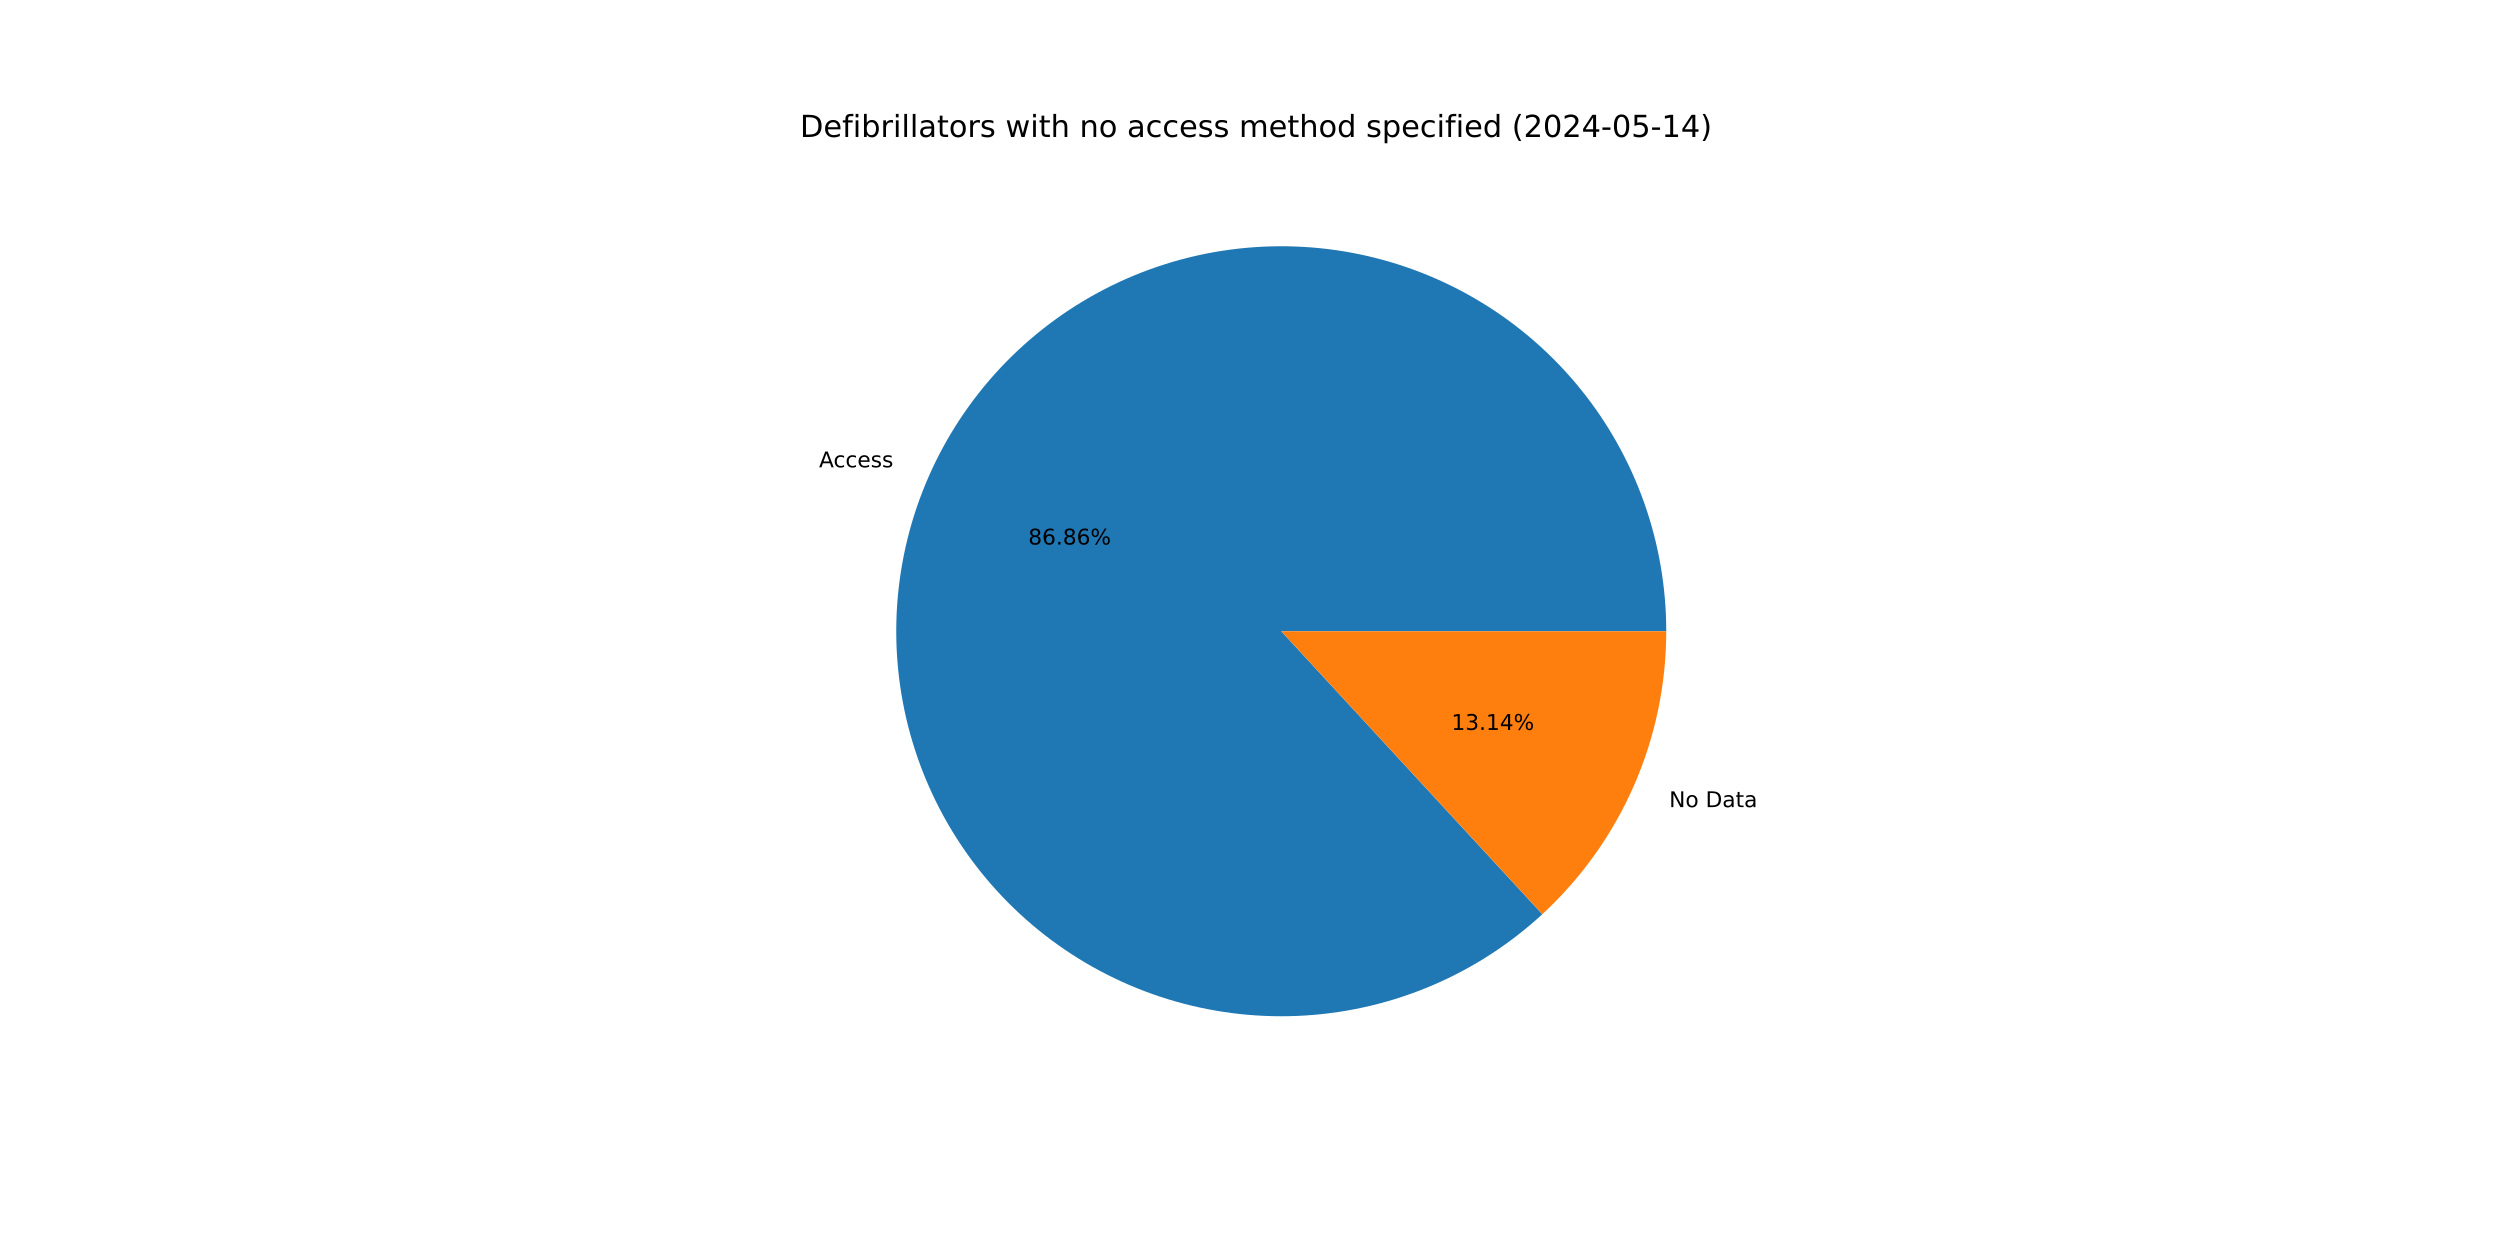
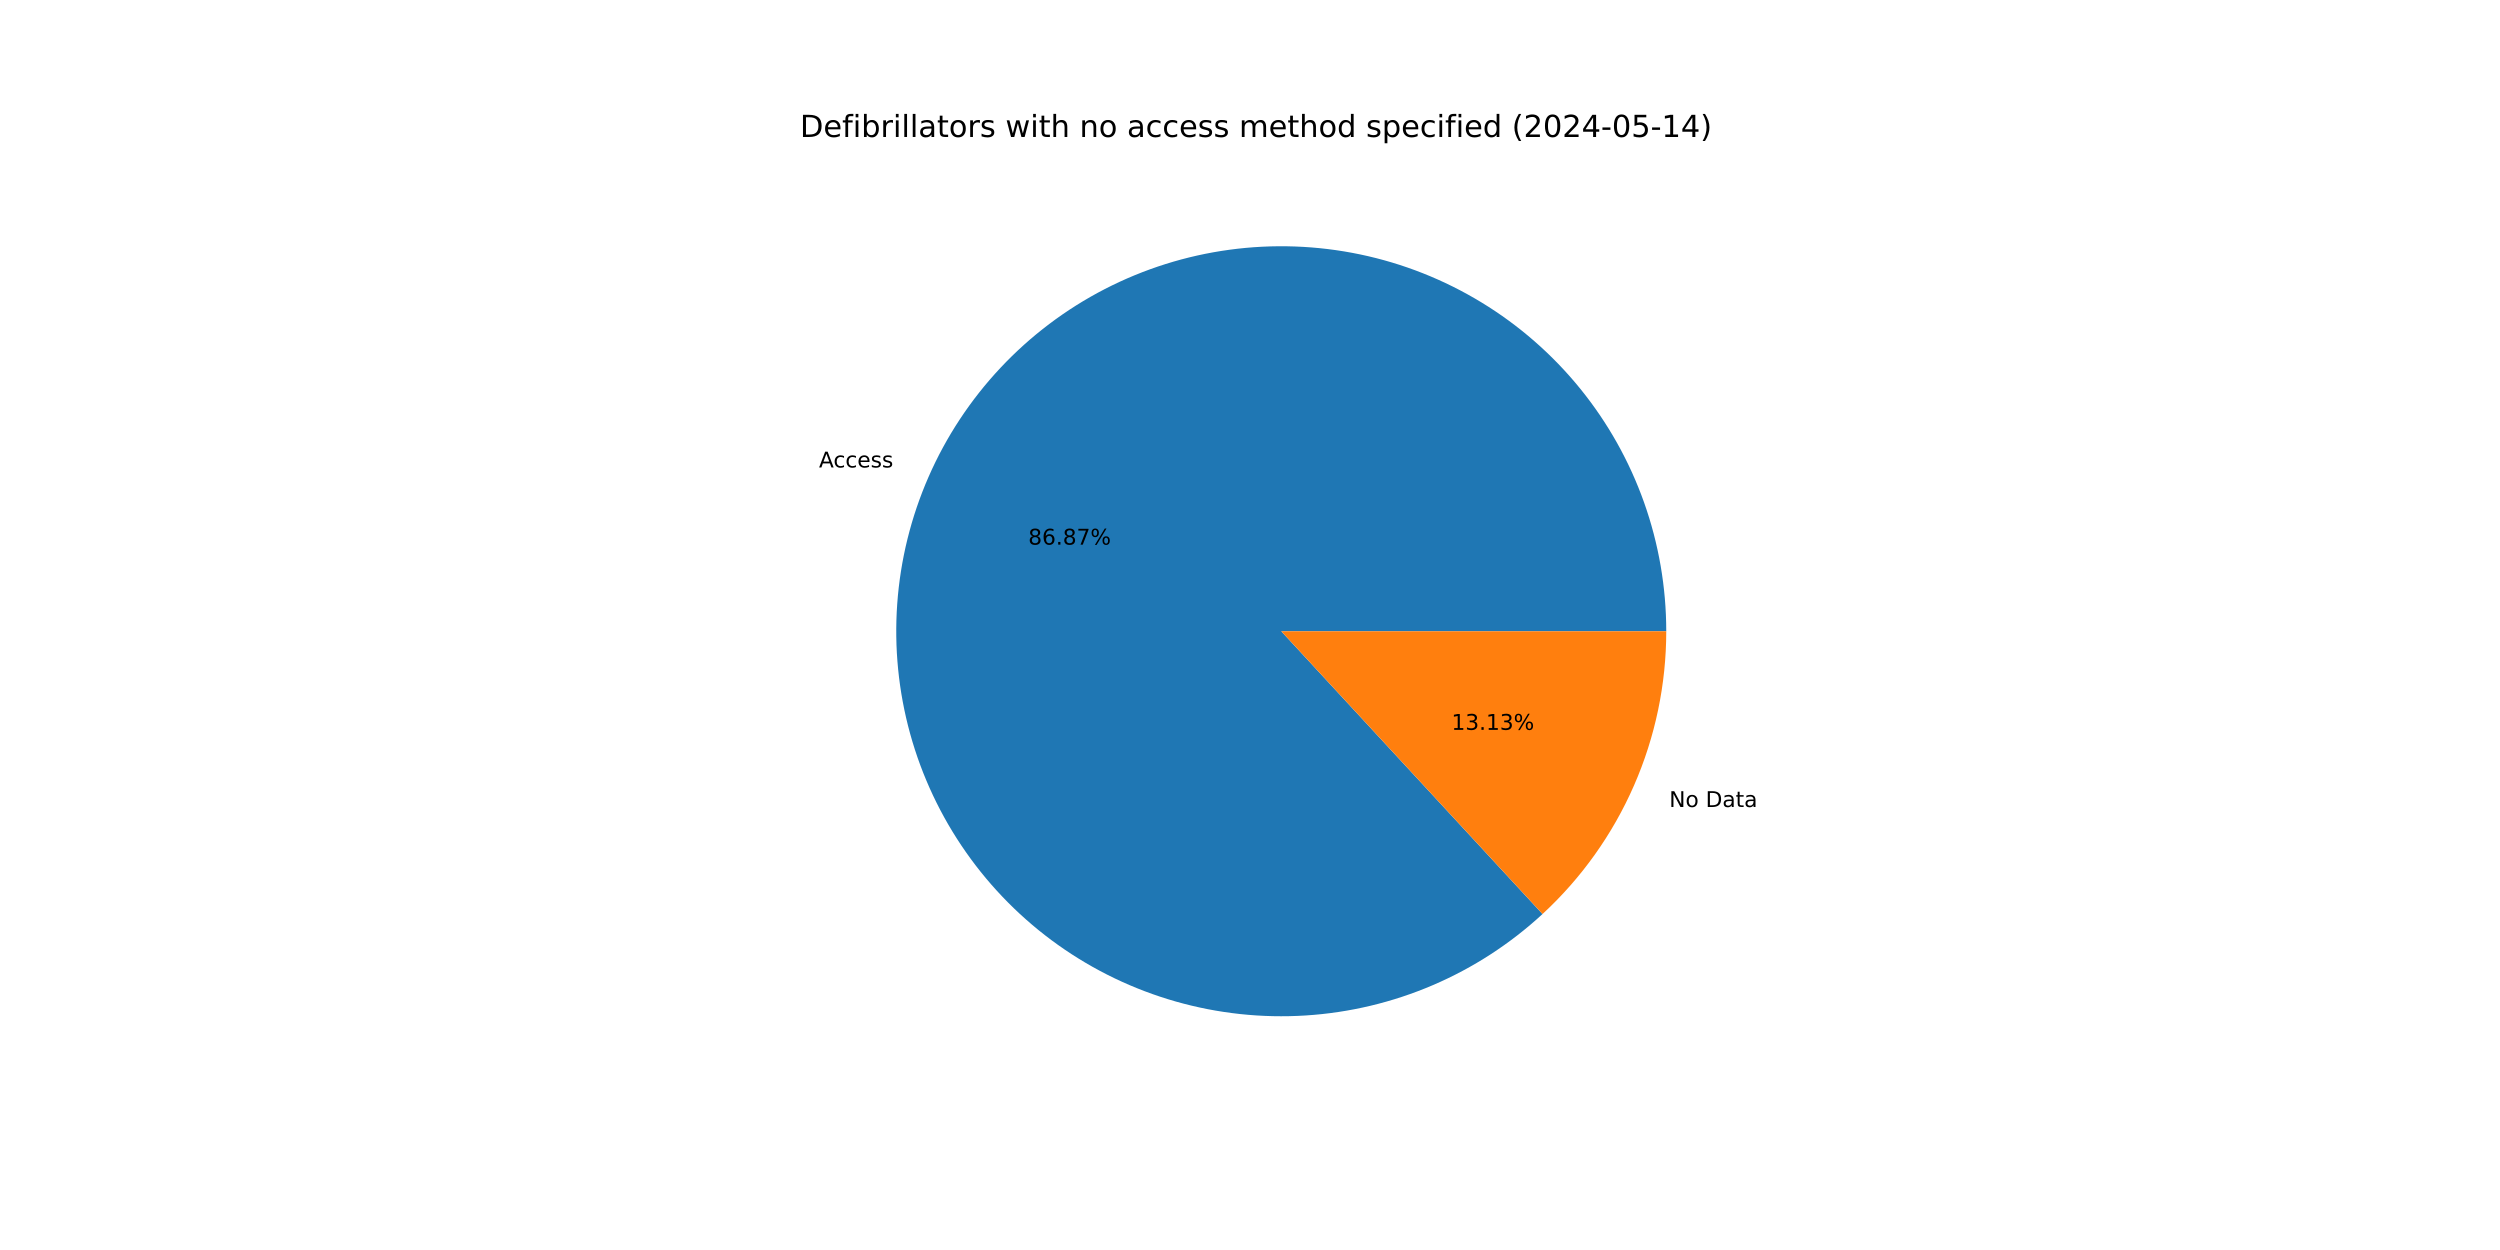
<svg xmlns="http://www.w3.org/2000/svg" xmlns:xlink="http://www.w3.org/1999/xlink" width="1152pt" height="576pt" viewBox="0 0 1152 576" version="1.1">
  <defs>
    <style type="text/css">*{stroke-linejoin: round; stroke-linecap: butt}</style>
  </defs>
  <g id="figure_1">
    <g id="patch_1">
      <path d="M 0 576  L 1152 576  L 1152 0  L 0 0  z " style="fill: #ffffff" />
    </g>
    <g id="axes_1">
      <g id="patch_2">
-         <path d="M 767.808 290.88  C 767.808 270.66 764.351 250.589 757.587 231.534  C 750.824 212.479 740.852 194.72 728.103 179.026  C 715.355 163.331 700.017 149.931 682.753 139.405  C 665.489 128.88 646.552 121.382 626.761 117.238  C 606.971 113.094 586.617 112.364 566.58 115.078  C 546.543 117.793 527.118 123.914 509.144 133.175  C 491.169 142.436 474.91 154.702 461.069 169.442  C 447.229 184.182 436.009 201.181 427.897 219.701  C 419.785 238.222 414.898 257.995 413.448 278.162  C 411.999 298.33 414.008 318.598 419.388 338.088  C 424.769 357.579 433.442 376.007 445.033 392.575  C 456.623 409.143 470.961 423.608 487.426 435.345  C 503.891 447.081 522.242 455.916 541.685 461.468  C 561.127 467.021 581.376 469.208 601.556 467.937  C 621.736 466.665 641.55 461.953 660.142 454.005  C 678.734 446.056 695.831 434.987 710.692 421.277  L 590.4 290.88  z " style="fill: #1f77b4" />
+         <path d="M 767.808 290.88  C 767.808 270.657 764.35 250.583 757.585 231.526  C 750.819 212.469 740.844 194.708 728.092 179.012  C 715.341 163.317 699.999 149.917 682.731 139.392  C 665.463 128.867 646.522 121.372 626.728 117.231  C 606.934 113.09 586.577 112.364 566.538 115.084  C 546.499 117.804 527.072 123.931 509.098 133.198  C 491.124 142.466 474.866 154.739 461.029 169.486  C 447.191 184.232 435.976 201.237 427.87 219.764  C 419.763 238.291 414.884 258.068 413.443 278.239  C 412.002 298.41 414.021 318.68 419.411 338.171  C 424.802 357.662 433.486 376.088 445.087 392.652  C 456.687 409.216 471.036 423.676 487.51 435.404  C 503.984 447.132 522.343 455.958 541.791 461.499  C 561.24 467.04 581.494 469.215 601.676 467.929  C 621.857 466.644 641.671 461.917 660.26 453.954  C 678.849 445.991 695.94 434.908 710.793 421.184  L 590.4 290.88  z " style="fill: #1f77b4" />
      </g>
      <g id="patch_3">
-         <path d="M 710.692 421.277  C 728.7 404.664 743.073 384.5 752.903 362.059  C 762.733 339.617 767.808 315.38 767.808 290.88  L 590.4 290.88  z " style="fill: #ff7f0e" />
+         <path d="M 710.793 421.184  C 728.771 404.573 743.118 384.42 752.93 361.996  C 762.742 339.571 767.808 315.357 767.808 290.88  L 590.4 290.88  z " style="fill: #ff7f0e" />
      </g>
      <g id="matplotlib.axis_1" />
      <g id="matplotlib.axis_2" />
      <g id="text_1">
-         <g transform="translate(377.4124 215.343) scale(0.1 -0.1)">
+         <g transform="translate(377.3822 215.4119) scale(0.1 -0.1)">
          <defs>
            <path id="DejaVuSans-41" d="M 2188 4044  L 1331 1722  L 3047 1722  L 2188 4044  z M 1831 4666  L 2547 4666  L 4325 0  L 3669 0  L 3244 1197  L 1141 1197  L 716 0  L 50 0  L 1831 4666  z " transform="scale(0.015625)" />
            <path id="DejaVuSans-63" d="M 3122 3366  L 3122 2828  Q 2878 2963 2633 3030  Q 2388 3097 2138 3097  Q 1578 3097 1268 2742  Q 959 2388 959 1747  Q 959 1106 1268 751  Q 1578 397 2138 397  Q 2388 397 2633 464  Q 2878 531 3122 666  L 3122 134  Q 2881 22 2623 -34  Q 2366 -91 2075 -91  Q 1284 -91 818 406  Q 353 903 353 1747  Q 353 2603 823 3093  Q 1294 3584 2113 3584  Q 2378 3584 2631 3529  Q 2884 3475 3122 3366  z " transform="scale(0.015625)" />
            <path id="DejaVuSans-65" d="M 3597 1894  L 3597 1613  L 953 1613  Q 991 1019 1311 708  Q 1631 397 2203 397  Q 2534 397 2845 478  Q 3156 559 3463 722  L 3463 178  Q 3153 47 2828 -22  Q 2503 -91 2169 -91  Q 1331 -91 842 396  Q 353 884 353 1716  Q 353 2575 817 3079  Q 1281 3584 2069 3584  Q 2775 3584 3186 3129  Q 3597 2675 3597 1894  z M 3022 2063  Q 3016 2534 2758 2815  Q 2500 3097 2075 3097  Q 1594 3097 1305 2825  Q 1016 2553 972 2059  L 3022 2063  z " transform="scale(0.015625)" />
            <path id="DejaVuSans-73" d="M 2834 3397  L 2834 2853  Q 2591 2978 2328 3040  Q 2066 3103 1784 3103  Q 1356 3103 1142 2972  Q 928 2841 928 2578  Q 928 2378 1081 2264  Q 1234 2150 1697 2047  L 1894 2003  Q 2506 1872 2764 1633  Q 3022 1394 3022 966  Q 3022 478 2636 193  Q 2250 -91 1575 -91  Q 1294 -91 989 -36  Q 684 19 347 128  L 347 722  Q 666 556 975 473  Q 1284 391 1588 391  Q 1994 391 2212 530  Q 2431 669 2431 922  Q 2431 1156 2273 1281  Q 2116 1406 1581 1522  L 1381 1569  Q 847 1681 609 1914  Q 372 2147 372 2553  Q 372 3047 722 3315  Q 1072 3584 1716 3584  Q 2034 3584 2315 3537  Q 2597 3491 2834 3397  z " transform="scale(0.015625)" />
          </defs>
          <use xlink:href="#DejaVuSans-41" />
          <use xlink:href="#DejaVuSans-63" x="66.658" />
          <use xlink:href="#DejaVuSans-63" x="121.639" />
          <use xlink:href="#DejaVuSans-65" x="176.619" />
          <use xlink:href="#DejaVuSans-73" x="238.143" />
          <use xlink:href="#DejaVuSans-73" x="290.242" />
        </g>
      </g>
      <g id="text_2">
-         <g transform="translate(473.8334 250.9322) scale(0.1 -0.1)">
+         <g transform="translate(473.8169 250.9698) scale(0.1 -0.1)">
          <defs>
            <path id="DejaVuSans-38" d="M 2034 2216  Q 1584 2216 1326 1975  Q 1069 1734 1069 1313  Q 1069 891 1326 650  Q 1584 409 2034 409  Q 2484 409 2743 651  Q 3003 894 3003 1313  Q 3003 1734 2745 1975  Q 2488 2216 2034 2216  z M 1403 2484  Q 997 2584 770 2862  Q 544 3141 544 3541  Q 544 4100 942 4425  Q 1341 4750 2034 4750  Q 2731 4750 3128 4425  Q 3525 4100 3525 3541  Q 3525 3141 3298 2862  Q 3072 2584 2669 2484  Q 3125 2378 3379 2068  Q 3634 1759 3634 1313  Q 3634 634 3220 271  Q 2806 -91 2034 -91  Q 1263 -91 848 271  Q 434 634 434 1313  Q 434 1759 690 2068  Q 947 2378 1403 2484  z M 1172 3481  Q 1172 3119 1398 2916  Q 1625 2713 2034 2713  Q 2441 2713 2670 2916  Q 2900 3119 2900 3481  Q 2900 3844 2670 4047  Q 2441 4250 2034 4250  Q 1625 4250 1398 4047  Q 1172 3844 1172 3481  z " transform="scale(0.015625)" />
            <path id="DejaVuSans-36" d="M 2113 2584  Q 1688 2584 1439 2293  Q 1191 2003 1191 1497  Q 1191 994 1439 701  Q 1688 409 2113 409  Q 2538 409 2786 701  Q 3034 994 3034 1497  Q 3034 2003 2786 2293  Q 2538 2584 2113 2584  z M 3366 4563  L 3366 3988  Q 3128 4100 2886 4159  Q 2644 4219 2406 4219  Q 1781 4219 1451 3797  Q 1122 3375 1075 2522  Q 1259 2794 1537 2939  Q 1816 3084 2150 3084  Q 2853 3084 3261 2657  Q 3669 2231 3669 1497  Q 3669 778 3244 343  Q 2819 -91 2113 -91  Q 1303 -91 875 529  Q 447 1150 447 2328  Q 447 3434 972 4092  Q 1497 4750 2381 4750  Q 2619 4750 2861 4703  Q 3103 4656 3366 4563  z " transform="scale(0.015625)" />
            <path id="DejaVuSans-2e" d="M 684 794  L 1344 794  L 1344 0  L 684 0  L 684 794  z " transform="scale(0.015625)" />
+             <path id="DejaVuSans-37" d="M 525 4666  L 3525 4666  L 3525 4397  L 1831 0  L 1172 0  L 2766 4134  L 525 4134  L 525 4666  z " transform="scale(0.015625)" />
            <path id="DejaVuSans-25" d="M 4653 2053  Q 4381 2053 4226 1822  Q 4072 1591 4072 1178  Q 4072 772 4226 539  Q 4381 306 4653 306  Q 4919 306 5073 539  Q 5228 772 5228 1178  Q 5228 1588 5073 1820  Q 4919 2053 4653 2053  z M 4653 2450  Q 5147 2450 5437 2106  Q 5728 1763 5728 1178  Q 5728 594 5436 251  Q 5144 -91 4653 -91  Q 4153 -91 3862 251  Q 3572 594 3572 1178  Q 3572 1766 3864 2108  Q 4156 2450 4653 2450  z M 1428 4353  Q 1159 4353 1004 4120  Q 850 3888 850 3481  Q 850 3069 1003 2837  Q 1156 2606 1428 2606  Q 1700 2606 1854 2837  Q 2009 3069 2009 3481  Q 2009 3884 1853 4118  Q 1697 4353 1428 4353  z M 4250 4750  L 4750 4750  L 1831 -91  L 1331 -91  L 4250 4750  z M 1428 4750  Q 1922 4750 2215 4408  Q 2509 4066 2509 3481  Q 2509 2891 2217 2550  Q 1925 2209 1428 2209  Q 931 2209 642 2551  Q 353 2894 353 3481  Q 353 4063 643 4406  Q 934 4750 1428 4750  z " transform="scale(0.015625)" />
          </defs>
          <use xlink:href="#DejaVuSans-38" />
          <use xlink:href="#DejaVuSans-36" x="63.623" />
          <use xlink:href="#DejaVuSans-2e" x="127.246" />
          <use xlink:href="#DejaVuSans-38" x="159.033" />
-           <use xlink:href="#DejaVuSans-36" x="222.656" />
+           <use xlink:href="#DejaVuSans-37" x="222.656" />
          <use xlink:href="#DejaVuSans-25" x="286.279" />
        </g>
      </g>
      <g id="text_3">
-         <g transform="translate(769.1533 371.9358) scale(0.1 -0.1)">
+         <g transform="translate(769.1834 371.8669) scale(0.1 -0.1)">
          <defs>
            <path id="DejaVuSans-4e" d="M 628 4666  L 1478 4666  L 3547 763  L 3547 4666  L 4159 4666  L 4159 0  L 3309 0  L 1241 3903  L 1241 0  L 628 0  L 628 4666  z " transform="scale(0.015625)" />
            <path id="DejaVuSans-6f" d="M 1959 3097  Q 1497 3097 1228 2736  Q 959 2375 959 1747  Q 959 1119 1226 758  Q 1494 397 1959 397  Q 2419 397 2687 759  Q 2956 1122 2956 1747  Q 2956 2369 2687 2733  Q 2419 3097 1959 3097  z M 1959 3584  Q 2709 3584 3137 3096  Q 3566 2609 3566 1747  Q 3566 888 3137 398  Q 2709 -91 1959 -91  Q 1206 -91 779 398  Q 353 888 353 1747  Q 353 2609 779 3096  Q 1206 3584 1959 3584  z " transform="scale(0.015625)" />
            <path id="DejaVuSans-20" transform="scale(0.015625)" />
            <path id="DejaVuSans-44" d="M 1259 4147  L 1259 519  L 2022 519  Q 2988 519 3436 956  Q 3884 1394 3884 2338  Q 3884 3275 3436 3711  Q 2988 4147 2022 4147  L 1259 4147  z M 628 4666  L 1925 4666  Q 3281 4666 3915 4102  Q 4550 3538 4550 2338  Q 4550 1131 3912 565  Q 3275 0 1925 0  L 628 0  L 628 4666  z " transform="scale(0.015625)" />
            <path id="DejaVuSans-61" d="M 2194 1759  Q 1497 1759 1228 1600  Q 959 1441 959 1056  Q 959 750 1161 570  Q 1363 391 1709 391  Q 2188 391 2477 730  Q 2766 1069 2766 1631  L 2766 1759  L 2194 1759  z M 3341 1997  L 3341 0  L 2766 0  L 2766 531  Q 2569 213 2275 61  Q 1981 -91 1556 -91  Q 1019 -91 701 211  Q 384 513 384 1019  Q 384 1609 779 1909  Q 1175 2209 1959 2209  L 2766 2209  L 2766 2266  Q 2766 2663 2505 2880  Q 2244 3097 1772 3097  Q 1472 3097 1187 3025  Q 903 2953 641 2809  L 641 3341  Q 956 3463 1253 3523  Q 1550 3584 1831 3584  Q 2591 3584 2966 3190  Q 3341 2797 3341 1997  z " transform="scale(0.015625)" />
            <path id="DejaVuSans-74" d="M 1172 4494  L 1172 3500  L 2356 3500  L 2356 3053  L 1172 3053  L 1172 1153  Q 1172 725 1289 603  Q 1406 481 1766 481  L 2356 481  L 2356 0  L 1766 0  Q 1100 0 847 248  Q 594 497 594 1153  L 594 3053  L 172 3053  L 172 3500  L 594 3500  L 594 4494  L 1172 4494  z " transform="scale(0.015625)" />
          </defs>
          <use xlink:href="#DejaVuSans-4e" />
          <use xlink:href="#DejaVuSans-6f" x="74.805" />
          <use xlink:href="#DejaVuSans-20" x="135.986" />
          <use xlink:href="#DejaVuSans-44" x="167.773" />
          <use xlink:href="#DejaVuSans-61" x="244.775" />
          <use xlink:href="#DejaVuSans-74" x="306.055" />
          <use xlink:href="#DejaVuSans-61" x="345.264" />
        </g>
      </g>
      <g id="text_4">
-         <g transform="translate(668.8369 336.3465) scale(0.1 -0.1)">
+         <g transform="translate(668.8534 336.3089) scale(0.1 -0.1)">
          <defs>
            <path id="DejaVuSans-31" d="M 794 531  L 1825 531  L 1825 4091  L 703 3866  L 703 4441  L 1819 4666  L 2450 4666  L 2450 531  L 3481 531  L 3481 0  L 794 0  L 794 531  z " transform="scale(0.015625)" />
            <path id="DejaVuSans-33" d="M 2597 2516  Q 3050 2419 3304 2112  Q 3559 1806 3559 1356  Q 3559 666 3084 287  Q 2609 -91 1734 -91  Q 1441 -91 1130 -33  Q 819 25 488 141  L 488 750  Q 750 597 1062 519  Q 1375 441 1716 441  Q 2309 441 2620 675  Q 2931 909 2931 1356  Q 2931 1769 2642 2001  Q 2353 2234 1838 2234  L 1294 2234  L 1294 2753  L 1863 2753  Q 2328 2753 2575 2939  Q 2822 3125 2822 3475  Q 2822 3834 2567 4026  Q 2313 4219 1838 4219  Q 1578 4219 1281 4162  Q 984 4106 628 3988  L 628 4550  Q 988 4650 1302 4700  Q 1616 4750 1894 4750  Q 2613 4750 3031 4423  Q 3450 4097 3450 3541  Q 3450 3153 3228 2886  Q 3006 2619 2597 2516  z " transform="scale(0.015625)" />
-             <path id="DejaVuSans-34" d="M 2419 4116  L 825 1625  L 2419 1625  L 2419 4116  z M 2253 4666  L 3047 4666  L 3047 1625  L 3713 1625  L 3713 1100  L 3047 1100  L 3047 0  L 2419 0  L 2419 1100  L 313 1100  L 313 1709  L 2253 4666  z " transform="scale(0.015625)" />
          </defs>
          <use xlink:href="#DejaVuSans-31" />
          <use xlink:href="#DejaVuSans-33" x="63.623" />
          <use xlink:href="#DejaVuSans-2e" x="127.246" />
          <use xlink:href="#DejaVuSans-31" x="159.033" />
-           <use xlink:href="#DejaVuSans-34" x="222.656" />
+           <use xlink:href="#DejaVuSans-33" x="222.656" />
          <use xlink:href="#DejaVuSans-25" x="286.279" />
        </g>
      </g>
      <g id="text_5">
        <g transform="translate(368.64 63.12) scale(0.14 -0.14)">
          <defs>
            <path id="DejaVuSans-66" d="M 2375 4863  L 2375 4384  L 1825 4384  Q 1516 4384 1395 4259  Q 1275 4134 1275 3809  L 1275 3500  L 2222 3500  L 2222 3053  L 1275 3053  L 1275 0  L 697 0  L 697 3053  L 147 3053  L 147 3500  L 697 3500  L 697 3744  Q 697 4328 969 4595  Q 1241 4863 1831 4863  L 2375 4863  z " transform="scale(0.015625)" />
            <path id="DejaVuSans-69" d="M 603 3500  L 1178 3500  L 1178 0  L 603 0  L 603 3500  z M 603 4863  L 1178 4863  L 1178 4134  L 603 4134  L 603 4863  z " transform="scale(0.015625)" />
            <path id="DejaVuSans-62" d="M 3116 1747  Q 3116 2381 2855 2742  Q 2594 3103 2138 3103  Q 1681 3103 1420 2742  Q 1159 2381 1159 1747  Q 1159 1113 1420 752  Q 1681 391 2138 391  Q 2594 391 2855 752  Q 3116 1113 3116 1747  z M 1159 2969  Q 1341 3281 1617 3432  Q 1894 3584 2278 3584  Q 2916 3584 3314 3078  Q 3713 2572 3713 1747  Q 3713 922 3314 415  Q 2916 -91 2278 -91  Q 1894 -91 1617 61  Q 1341 213 1159 525  L 1159 0  L 581 0  L 581 4863  L 1159 4863  L 1159 2969  z " transform="scale(0.015625)" />
            <path id="DejaVuSans-72" d="M 2631 2963  Q 2534 3019 2420 3045  Q 2306 3072 2169 3072  Q 1681 3072 1420 2755  Q 1159 2438 1159 1844  L 1159 0  L 581 0  L 581 3500  L 1159 3500  L 1159 2956  Q 1341 3275 1631 3429  Q 1922 3584 2338 3584  Q 2397 3584 2469 3576  Q 2541 3569 2628 3553  L 2631 2963  z " transform="scale(0.015625)" />
            <path id="DejaVuSans-6c" d="M 603 4863  L 1178 4863  L 1178 0  L 603 0  L 603 4863  z " transform="scale(0.015625)" />
            <path id="DejaVuSans-77" d="M 269 3500  L 844 3500  L 1563 769  L 2278 3500  L 2956 3500  L 3675 769  L 4391 3500  L 4966 3500  L 4050 0  L 3372 0  L 2619 2869  L 1863 0  L 1184 0  L 269 3500  z " transform="scale(0.015625)" />
            <path id="DejaVuSans-68" d="M 3513 2113  L 3513 0  L 2938 0  L 2938 2094  Q 2938 2591 2744 2837  Q 2550 3084 2163 3084  Q 1697 3084 1428 2787  Q 1159 2491 1159 1978  L 1159 0  L 581 0  L 581 4863  L 1159 4863  L 1159 2956  Q 1366 3272 1645 3428  Q 1925 3584 2291 3584  Q 2894 3584 3203 3211  Q 3513 2838 3513 2113  z " transform="scale(0.015625)" />
            <path id="DejaVuSans-6e" d="M 3513 2113  L 3513 0  L 2938 0  L 2938 2094  Q 2938 2591 2744 2837  Q 2550 3084 2163 3084  Q 1697 3084 1428 2787  Q 1159 2491 1159 1978  L 1159 0  L 581 0  L 581 3500  L 1159 3500  L 1159 2956  Q 1366 3272 1645 3428  Q 1925 3584 2291 3584  Q 2894 3584 3203 3211  Q 3513 2838 3513 2113  z " transform="scale(0.015625)" />
            <path id="DejaVuSans-6d" d="M 3328 2828  Q 3544 3216 3844 3400  Q 4144 3584 4550 3584  Q 5097 3584 5394 3201  Q 5691 2819 5691 2113  L 5691 0  L 5113 0  L 5113 2094  Q 5113 2597 4934 2840  Q 4756 3084 4391 3084  Q 3944 3084 3684 2787  Q 3425 2491 3425 1978  L 3425 0  L 2847 0  L 2847 2094  Q 2847 2600 2669 2842  Q 2491 3084 2119 3084  Q 1678 3084 1418 2786  Q 1159 2488 1159 1978  L 1159 0  L 581 0  L 581 3500  L 1159 3500  L 1159 2956  Q 1356 3278 1631 3431  Q 1906 3584 2284 3584  Q 2666 3584 2933 3390  Q 3200 3197 3328 2828  z " transform="scale(0.015625)" />
            <path id="DejaVuSans-64" d="M 2906 2969  L 2906 4863  L 3481 4863  L 3481 0  L 2906 0  L 2906 525  Q 2725 213 2448 61  Q 2172 -91 1784 -91  Q 1150 -91 751 415  Q 353 922 353 1747  Q 353 2572 751 3078  Q 1150 3584 1784 3584  Q 2172 3584 2448 3432  Q 2725 3281 2906 2969  z M 947 1747  Q 947 1113 1208 752  Q 1469 391 1925 391  Q 2381 391 2643 752  Q 2906 1113 2906 1747  Q 2906 2381 2643 2742  Q 2381 3103 1925 3103  Q 1469 3103 1208 2742  Q 947 2381 947 1747  z " transform="scale(0.015625)" />
            <path id="DejaVuSans-70" d="M 1159 525  L 1159 -1331  L 581 -1331  L 581 3500  L 1159 3500  L 1159 2969  Q 1341 3281 1617 3432  Q 1894 3584 2278 3584  Q 2916 3584 3314 3078  Q 3713 2572 3713 1747  Q 3713 922 3314 415  Q 2916 -91 2278 -91  Q 1894 -91 1617 61  Q 1341 213 1159 525  z M 3116 1747  Q 3116 2381 2855 2742  Q 2594 3103 2138 3103  Q 1681 3103 1420 2742  Q 1159 2381 1159 1747  Q 1159 1113 1420 752  Q 1681 391 2138 391  Q 2594 391 2855 752  Q 3116 1113 3116 1747  z " transform="scale(0.015625)" />
            <path id="DejaVuSans-28" d="M 1984 4856  Q 1566 4138 1362 3434  Q 1159 2731 1159 2009  Q 1159 1288 1364 580  Q 1569 -128 1984 -844  L 1484 -844  Q 1016 -109 783 600  Q 550 1309 550 2009  Q 550 2706 781 3412  Q 1013 4119 1484 4856  L 1984 4856  z " transform="scale(0.015625)" />
            <path id="DejaVuSans-32" d="M 1228 531  L 3431 531  L 3431 0  L 469 0  L 469 531  Q 828 903 1448 1529  Q 2069 2156 2228 2338  Q 2531 2678 2651 2914  Q 2772 3150 2772 3378  Q 2772 3750 2511 3984  Q 2250 4219 1831 4219  Q 1534 4219 1204 4116  Q 875 4013 500 3803  L 500 4441  Q 881 4594 1212 4672  Q 1544 4750 1819 4750  Q 2544 4750 2975 4387  Q 3406 4025 3406 3419  Q 3406 3131 3298 2873  Q 3191 2616 2906 2266  Q 2828 2175 2409 1742  Q 1991 1309 1228 531  z " transform="scale(0.015625)" />
            <path id="DejaVuSans-30" d="M 2034 4250  Q 1547 4250 1301 3770  Q 1056 3291 1056 2328  Q 1056 1369 1301 889  Q 1547 409 2034 409  Q 2525 409 2770 889  Q 3016 1369 3016 2328  Q 3016 3291 2770 3770  Q 2525 4250 2034 4250  z M 2034 4750  Q 2819 4750 3233 4129  Q 3647 3509 3647 2328  Q 3647 1150 3233 529  Q 2819 -91 2034 -91  Q 1250 -91 836 529  Q 422 1150 422 2328  Q 422 3509 836 4129  Q 1250 4750 2034 4750  z " transform="scale(0.015625)" />
+             <path id="DejaVuSans-34" d="M 2419 4116  L 825 1625  L 2419 1625  L 2419 4116  z M 2253 4666  L 3047 4666  L 3047 1625  L 3713 1625  L 3713 1100  L 3047 1100  L 3047 0  L 2419 0  L 2419 1100  L 313 1100  L 313 1709  L 2253 4666  z " transform="scale(0.015625)" />
            <path id="DejaVuSans-2d" d="M 313 2009  L 1997 2009  L 1997 1497  L 313 1497  L 313 2009  z " transform="scale(0.015625)" />
            <path id="DejaVuSans-35" d="M 691 4666  L 3169 4666  L 3169 4134  L 1269 4134  L 1269 2991  Q 1406 3038 1543 3061  Q 1681 3084 1819 3084  Q 2600 3084 3056 2656  Q 3513 2228 3513 1497  Q 3513 744 3044 326  Q 2575 -91 1722 -91  Q 1428 -91 1123 -41  Q 819 9 494 109  L 494 744  Q 775 591 1075 516  Q 1375 441 1709 441  Q 2250 441 2565 725  Q 2881 1009 2881 1497  Q 2881 1984 2565 2268  Q 2250 2553 1709 2553  Q 1456 2553 1204 2497  Q 953 2441 691 2322  L 691 4666  z " transform="scale(0.015625)" />
            <path id="DejaVuSans-29" d="M 513 4856  L 1013 4856  Q 1481 4119 1714 3412  Q 1947 2706 1947 2009  Q 1947 1309 1714 600  Q 1481 -109 1013 -844  L 513 -844  Q 928 -128 1133 580  Q 1338 1288 1338 2009  Q 1338 2731 1133 3434  Q 928 4138 513 4856  z " transform="scale(0.015625)" />
          </defs>
          <use xlink:href="#DejaVuSans-44" />
          <use xlink:href="#DejaVuSans-65" x="77.002" />
          <use xlink:href="#DejaVuSans-66" x="138.525" />
          <use xlink:href="#DejaVuSans-69" x="173.73" />
          <use xlink:href="#DejaVuSans-62" x="201.514" />
          <use xlink:href="#DejaVuSans-72" x="264.99" />
          <use xlink:href="#DejaVuSans-69" x="306.104" />
          <use xlink:href="#DejaVuSans-6c" x="333.887" />
          <use xlink:href="#DejaVuSans-6c" x="361.67" />
          <use xlink:href="#DejaVuSans-61" x="389.453" />
          <use xlink:href="#DejaVuSans-74" x="450.732" />
          <use xlink:href="#DejaVuSans-6f" x="489.941" />
          <use xlink:href="#DejaVuSans-72" x="551.123" />
          <use xlink:href="#DejaVuSans-73" x="592.236" />
          <use xlink:href="#DejaVuSans-20" x="644.336" />
          <use xlink:href="#DejaVuSans-77" x="676.123" />
          <use xlink:href="#DejaVuSans-69" x="757.91" />
          <use xlink:href="#DejaVuSans-74" x="785.693" />
          <use xlink:href="#DejaVuSans-68" x="824.902" />
          <use xlink:href="#DejaVuSans-20" x="888.281" />
          <use xlink:href="#DejaVuSans-6e" x="920.068" />
          <use xlink:href="#DejaVuSans-6f" x="983.447" />
          <use xlink:href="#DejaVuSans-20" x="1044.629" />
          <use xlink:href="#DejaVuSans-61" x="1076.416" />
          <use xlink:href="#DejaVuSans-63" x="1137.695" />
          <use xlink:href="#DejaVuSans-63" x="1192.676" />
          <use xlink:href="#DejaVuSans-65" x="1247.656" />
          <use xlink:href="#DejaVuSans-73" x="1309.18" />
          <use xlink:href="#DejaVuSans-73" x="1361.279" />
          <use xlink:href="#DejaVuSans-20" x="1413.379" />
          <use xlink:href="#DejaVuSans-6d" x="1445.166" />
          <use xlink:href="#DejaVuSans-65" x="1542.578" />
          <use xlink:href="#DejaVuSans-74" x="1604.102" />
          <use xlink:href="#DejaVuSans-68" x="1643.311" />
          <use xlink:href="#DejaVuSans-6f" x="1706.689" />
          <use xlink:href="#DejaVuSans-64" x="1767.871" />
          <use xlink:href="#DejaVuSans-20" x="1831.348" />
          <use xlink:href="#DejaVuSans-73" x="1863.135" />
          <use xlink:href="#DejaVuSans-70" x="1915.234" />
          <use xlink:href="#DejaVuSans-65" x="1978.711" />
          <use xlink:href="#DejaVuSans-63" x="2040.234" />
          <use xlink:href="#DejaVuSans-69" x="2095.215" />
          <use xlink:href="#DejaVuSans-66" x="2122.998" />
          <use xlink:href="#DejaVuSans-69" x="2158.203" />
          <use xlink:href="#DejaVuSans-65" x="2185.986" />
          <use xlink:href="#DejaVuSans-64" x="2247.51" />
          <use xlink:href="#DejaVuSans-20" x="2310.986" />
          <use xlink:href="#DejaVuSans-28" x="2342.773" />
          <use xlink:href="#DejaVuSans-32" x="2381.787" />
          <use xlink:href="#DejaVuSans-30" x="2445.41" />
          <use xlink:href="#DejaVuSans-32" x="2509.033" />
          <use xlink:href="#DejaVuSans-34" x="2572.656" />
          <use xlink:href="#DejaVuSans-2d" x="2636.279" />
          <use xlink:href="#DejaVuSans-30" x="2672.363" />
          <use xlink:href="#DejaVuSans-35" x="2735.986" />
          <use xlink:href="#DejaVuSans-2d" x="2799.609" />
          <use xlink:href="#DejaVuSans-31" x="2835.693" />
          <use xlink:href="#DejaVuSans-34" x="2899.316" />
          <use xlink:href="#DejaVuSans-29" x="2962.939" />
        </g>
      </g>
    </g>
  </g>
</svg>
